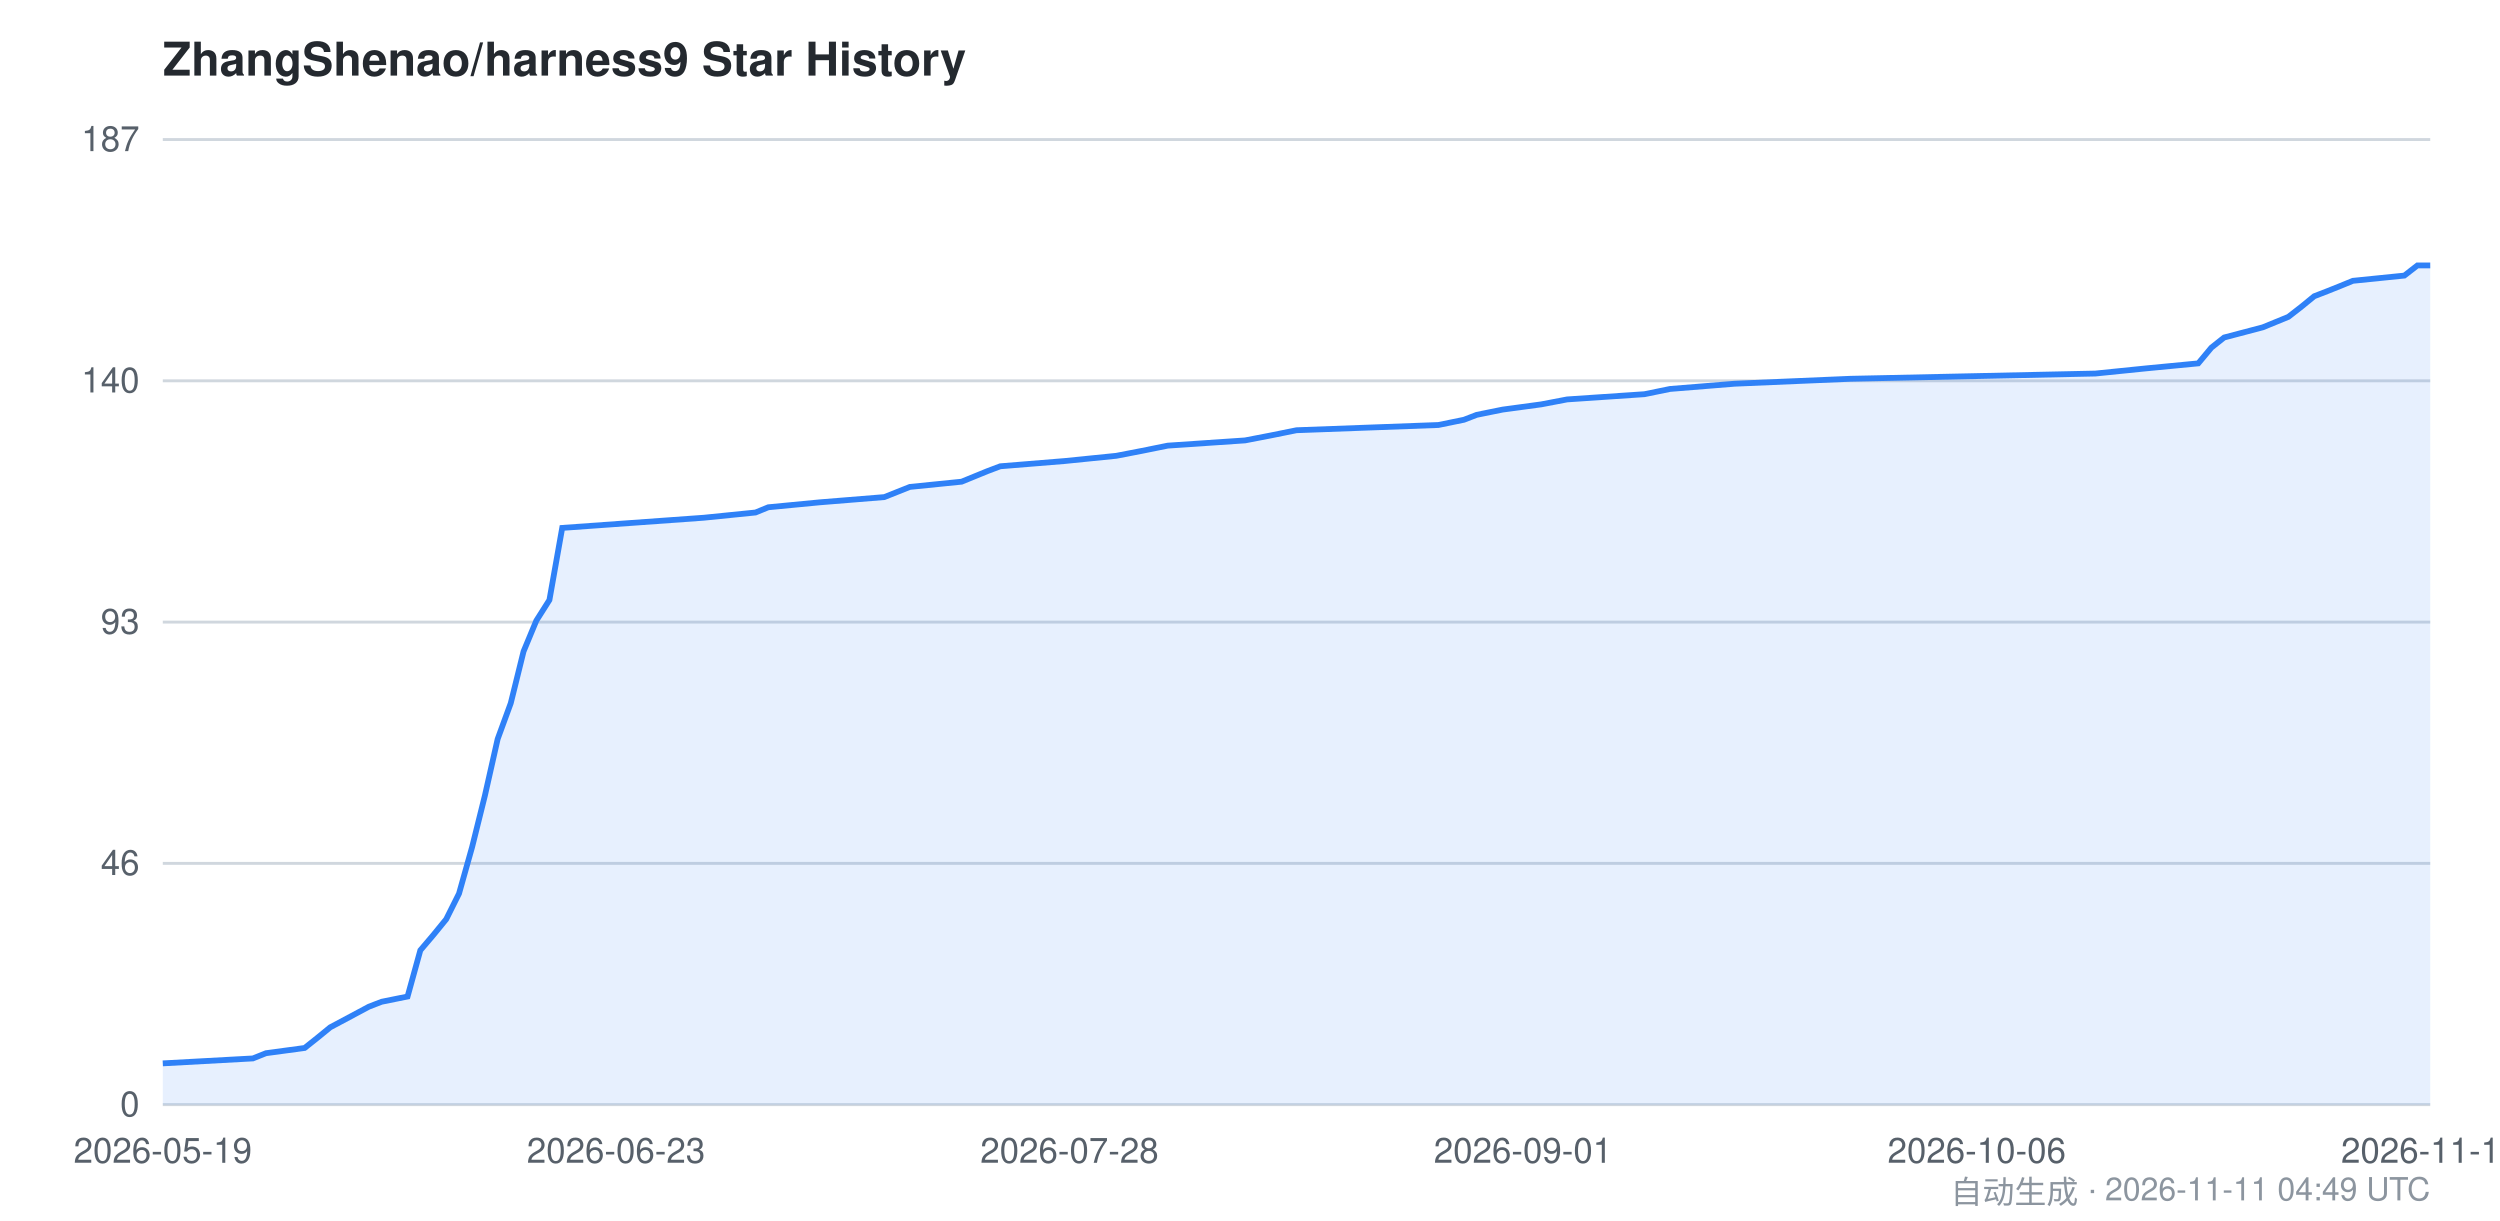
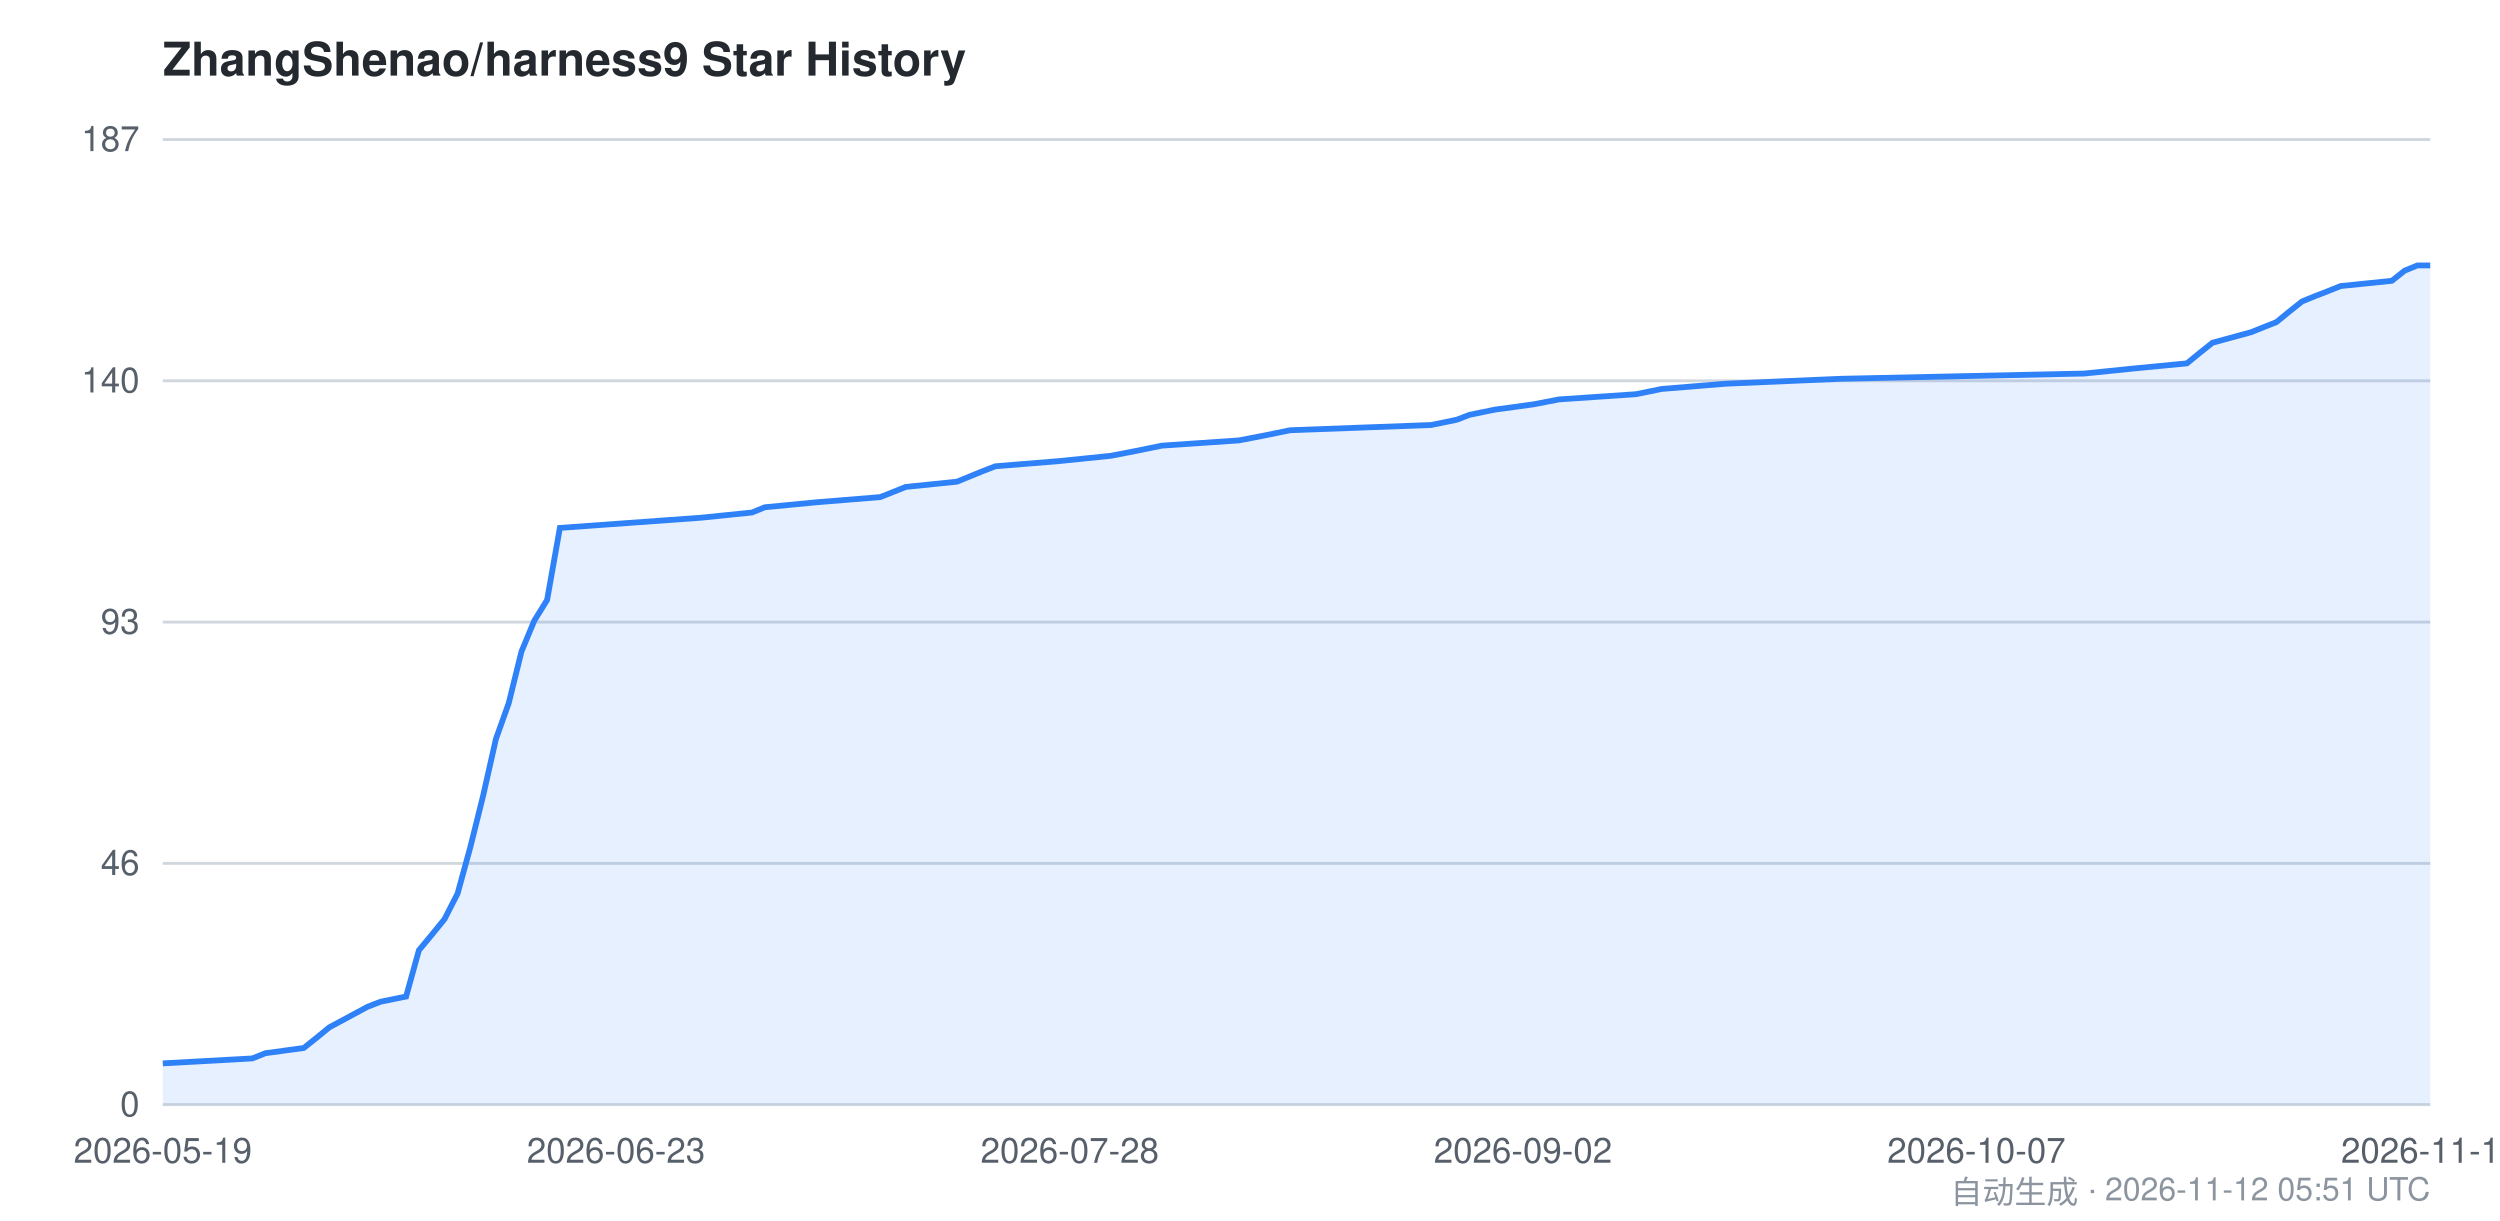
<svg xmlns="http://www.w3.org/2000/svg" viewBox="0 0 860 420" width="860" height="420" font-family="-apple-system,BlinkMacSystemFont,Segoe UI,Helvetica,Arial,sans-serif">
  <style>
    .bg { fill: #ffffff; }
    .grid { stroke: #d0d7de; stroke-width: 1; }
    .axis { fill: #57606a; font-size: 12px; }
    .title { fill: #24292f; font-size: 16px; font-weight: 600; }
    .footer { fill: #8c959f; font-size: 11px; }
    .area { fill: #2f81f7; opacity: 0.12; }
    .line { stroke: #2f81f7; stroke-width: 2; fill: none; }
    @media (prefers-color-scheme: dark) {
      .bg { fill: #0d1117; }
      .grid { stroke: #30363d; }
      .axis { fill: #8b949e; }
      .title { fill: #c9d1d9; }
      .footer { fill: #6e7681; }
      .area { fill: #58a6ff; opacity: 0.15; }
      .line { stroke: #58a6ff; }
    }
  </style>
  <rect class="bg" x="0" y="0" width="860" height="420" />
  <text class="title" x="56" y="26">ZhangShenao/harness9 Star History</text>
  <line class="grid" x1="56" y1="380.0" x2="836" y2="380.0" />
  <line class="grid" x1="56" y1="297.0" x2="836" y2="297.0" />
  <line class="grid" x1="56" y1="214.0" x2="836" y2="214.0" />
  <line class="grid" x1="56" y1="131.0" x2="836" y2="131.0" />
  <line class="grid" x1="56" y1="48.0" x2="836" y2="48.0" />
  <text class="axis" x="48" y="384.0" text-anchor="end">0</text>
  <text class="axis" x="48" y="301.0" text-anchor="end">46</text>
  <text class="axis" x="48" y="218.0" text-anchor="end">93</text>
  <text class="axis" x="48" y="135.0" text-anchor="end">140</text>
  <text class="axis" x="48" y="52.0" text-anchor="end">187</text>
-   <path class="area" d="M 56.0,365.8 L 87.0,364.1 L 91.5,362.3 L 104.8,360.5 L 109.2,357.0 L 113.6,353.4 L 126.9,346.3 L 131.3,344.6 L 140.2,342.8 L 144.6,326.9 L 149.1,321.6 L 153.5,316.2 L 157.9,307.4 L 162.4,291.4 L 166.8,273.7 L 171.2,254.2 L 175.7,241.9 L 180.1,224.1 L 184.5,213.5 L 189.0,206.4 L 193.4,181.6 L 242.1,178.1 L 259.9,176.3 L 264.3,174.5 L 282.0,172.8 L 304.2,171.0 L 313.0,167.5 L 330.8,165.7 L 335.2,163.9 L 339.6,162.1 L 344.1,160.4 L 366.2,158.6 L 384.0,156.8 L 392.8,155.1 L 401.7,153.3 L 428.3,151.5 L 437.1,149.8 L 446.0,148.0 L 494.8,146.2 L 503.6,144.4 L 508.0,142.7 L 516.9,140.9 L 530.2,139.1 L 539.1,137.4 L 565.7,135.6 L 574.5,133.8 L 596.7,132.0 L 636.6,130.3 L 720.8,128.5 L 738.5,126.7 L 756.2,125.0 L 760.7,119.6 L 765.1,116.1 L 778.4,112.6 L 787.2,109.0 L 791.7,105.5 L 796.1,101.9 L 800.5,100.2 L 805.0,98.4 L 809.4,96.6 L 827.1,94.8 L 831.6,91.3 L 836.0,91.3 L 836.0,380.0 L 56.0,380.0 Z" />
-   <path class="line" d="M 56.0,365.8 L 87.0,364.1 L 91.5,362.3 L 104.8,360.5 L 109.2,357.0 L 113.6,353.4 L 126.9,346.3 L 131.3,344.6 L 140.2,342.8 L 144.6,326.9 L 149.1,321.6 L 153.5,316.2 L 157.9,307.4 L 162.4,291.4 L 166.8,273.7 L 171.2,254.2 L 175.7,241.9 L 180.1,224.1 L 184.5,213.5 L 189.0,206.4 L 193.4,181.6 L 242.1,178.1 L 259.9,176.3 L 264.3,174.5 L 282.0,172.8 L 304.2,171.0 L 313.0,167.5 L 330.8,165.7 L 335.2,163.9 L 339.6,162.1 L 344.1,160.4 L 366.2,158.6 L 384.0,156.8 L 392.8,155.1 L 401.7,153.3 L 428.3,151.5 L 437.1,149.8 L 446.0,148.0 L 494.8,146.2 L 503.6,144.4 L 508.0,142.7 L 516.9,140.9 L 530.2,139.1 L 539.1,137.4 L 565.7,135.6 L 574.5,133.8 L 596.7,132.0 L 636.6,130.3 L 720.8,128.5 L 738.5,126.7 L 756.2,125.0 L 760.7,119.6 L 765.1,116.1 L 778.4,112.6 L 787.2,109.0 L 791.7,105.5 L 796.1,101.9 L 800.5,100.2 L 805.0,98.4 L 809.4,96.6 L 827.1,94.8 L 831.6,91.3 L 836.0,91.3" />
+   <path class="area" d="M 56.0,365.8 L 86.8,364.1 L 91.3,362.3 L 104.5,360.5 L 108.9,357.0 L 113.3,353.4 L 126.5,346.3 L 130.9,344.6 L 139.7,342.8 L 144.1,326.9 L 148.5,321.6 L 152.9,316.2 L 157.4,307.4 L 161.8,291.4 L 166.2,273.7 L 170.6,254.2 L 175.0,241.9 L 179.4,224.1 L 183.8,213.5 L 188.2,206.4 L 192.6,181.6 L 241.1,178.1 L 258.7,176.3 L 263.1,174.5 L 280.7,172.8 L 302.8,171.0 L 311.6,167.5 L 329.2,165.7 L 333.6,163.9 L 338.0,162.1 L 342.4,160.4 L 364.5,158.6 L 382.1,156.8 L 390.9,155.1 L 399.7,153.3 L 426.2,151.5 L 435.0,149.8 L 443.8,148.0 L 492.3,146.2 L 501.1,144.4 L 505.5,142.7 L 514.3,140.9 L 527.5,139.1 L 536.3,137.4 L 562.8,135.6 L 571.6,133.8 L 593.6,132.0 L 633.3,130.3 L 717.0,128.5 L 734.6,126.7 L 752.3,125.0 L 756.7,121.4 L 761.1,117.9 L 774.3,114.3 L 783.1,110.8 L 787.5,107.2 L 791.9,103.7 L 796.3,101.9 L 800.7,100.2 L 805.2,98.4 L 822.8,96.6 L 827.2,93.1 L 831.6,91.3 L 836.0,91.3 L 836.0,380.0 L 56.0,380.0 Z" />
+   <path class="line" d="M 56.0,365.8 L 86.8,364.1 L 91.3,362.3 L 104.5,360.5 L 108.9,357.0 L 113.3,353.4 L 126.5,346.3 L 130.9,344.6 L 139.7,342.8 L 144.1,326.9 L 148.5,321.6 L 152.9,316.2 L 157.4,307.4 L 161.8,291.4 L 166.2,273.7 L 170.6,254.2 L 175.0,241.9 L 179.4,224.1 L 183.8,213.5 L 188.2,206.4 L 192.6,181.6 L 241.1,178.1 L 258.7,176.3 L 263.1,174.5 L 280.7,172.8 L 302.8,171.0 L 311.6,167.5 L 329.2,165.7 L 333.6,163.9 L 338.0,162.1 L 342.4,160.4 L 364.5,158.6 L 382.1,156.8 L 390.9,155.1 L 399.7,153.3 L 426.2,151.5 L 435.0,149.8 L 443.8,148.0 L 492.3,146.2 L 501.1,144.4 L 505.5,142.7 L 514.3,140.9 L 527.5,139.1 L 536.3,137.4 L 562.8,135.6 L 571.6,133.8 L 593.6,132.0 L 633.3,130.3 L 717.0,128.5 L 734.6,126.7 L 752.3,125.0 L 756.7,121.4 L 761.1,117.9 L 774.3,114.3 L 783.1,110.8 L 787.5,107.2 L 791.9,103.7 L 796.3,101.9 L 800.7,100.2 L 805.2,98.4 L 822.8,96.6 L 827.2,93.1 L 831.6,91.3 L 836.0,91.3" />
  <text class="axis" x="56.0" y="400" text-anchor="middle">2026-05-19</text>
  <text class="axis" x="211.9" y="400" text-anchor="middle">2026-06-23</text>
-   <text class="axis" x="367.9" y="400" text-anchor="middle">2026-07-28</text>
-   <text class="axis" x="523.9" y="400" text-anchor="middle">2026-09-01</text>
-   <text class="axis" x="680.0" y="400" text-anchor="middle">2026-10-06</text>
-   <text class="axis" x="836.0" y="400" text-anchor="middle">2026-11-11</text>
-   <text class="footer" x="836" y="414" text-anchor="end">自动生成 · 2026-11-11 04:49 UTC</text>
+   <text class="axis" x="368.0" y="400" text-anchor="middle">2026-07-28</text>
+   <text class="axis" x="523.9" y="400" text-anchor="middle">2026-09-02</text>
+   <text class="axis" x="679.9" y="400" text-anchor="middle">2026-10-07</text>
+   <text class="axis" x="836.0" y="400" text-anchor="middle">2026-11-12</text>
+   <text class="footer" x="836" y="414" text-anchor="end">自动生成 · 2026-11-12 05:51 UTC</text>
</svg>
